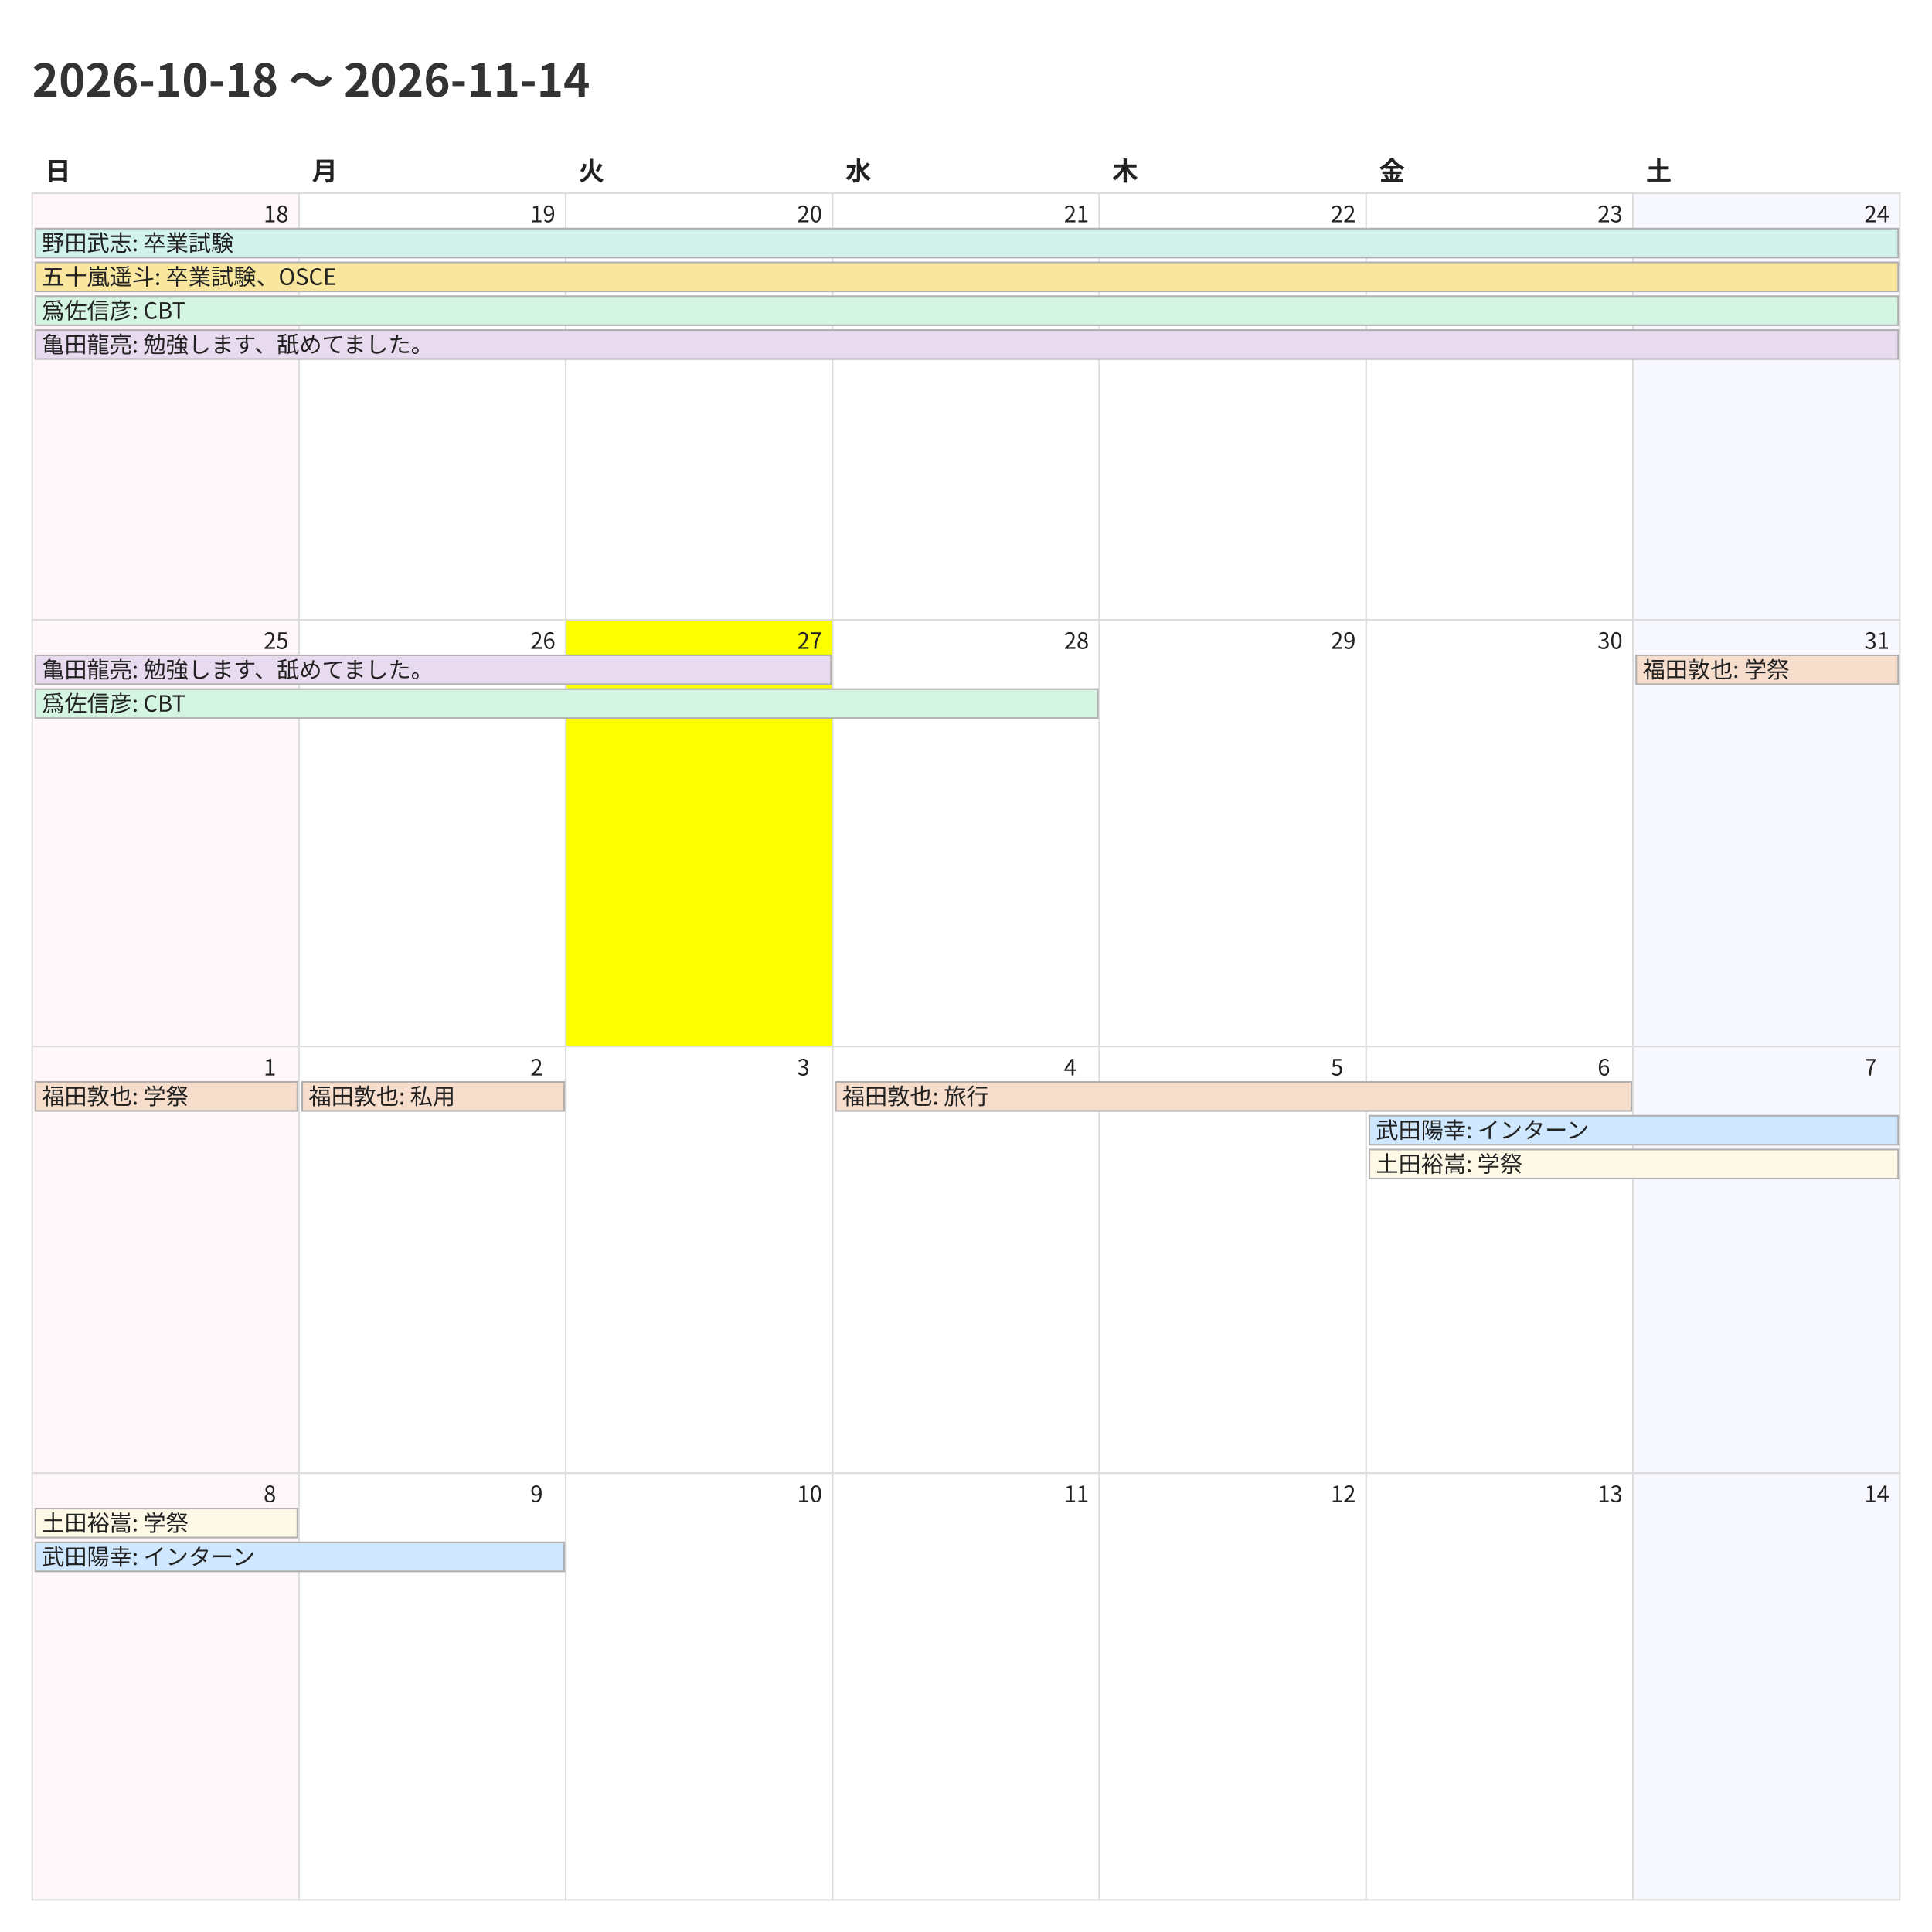
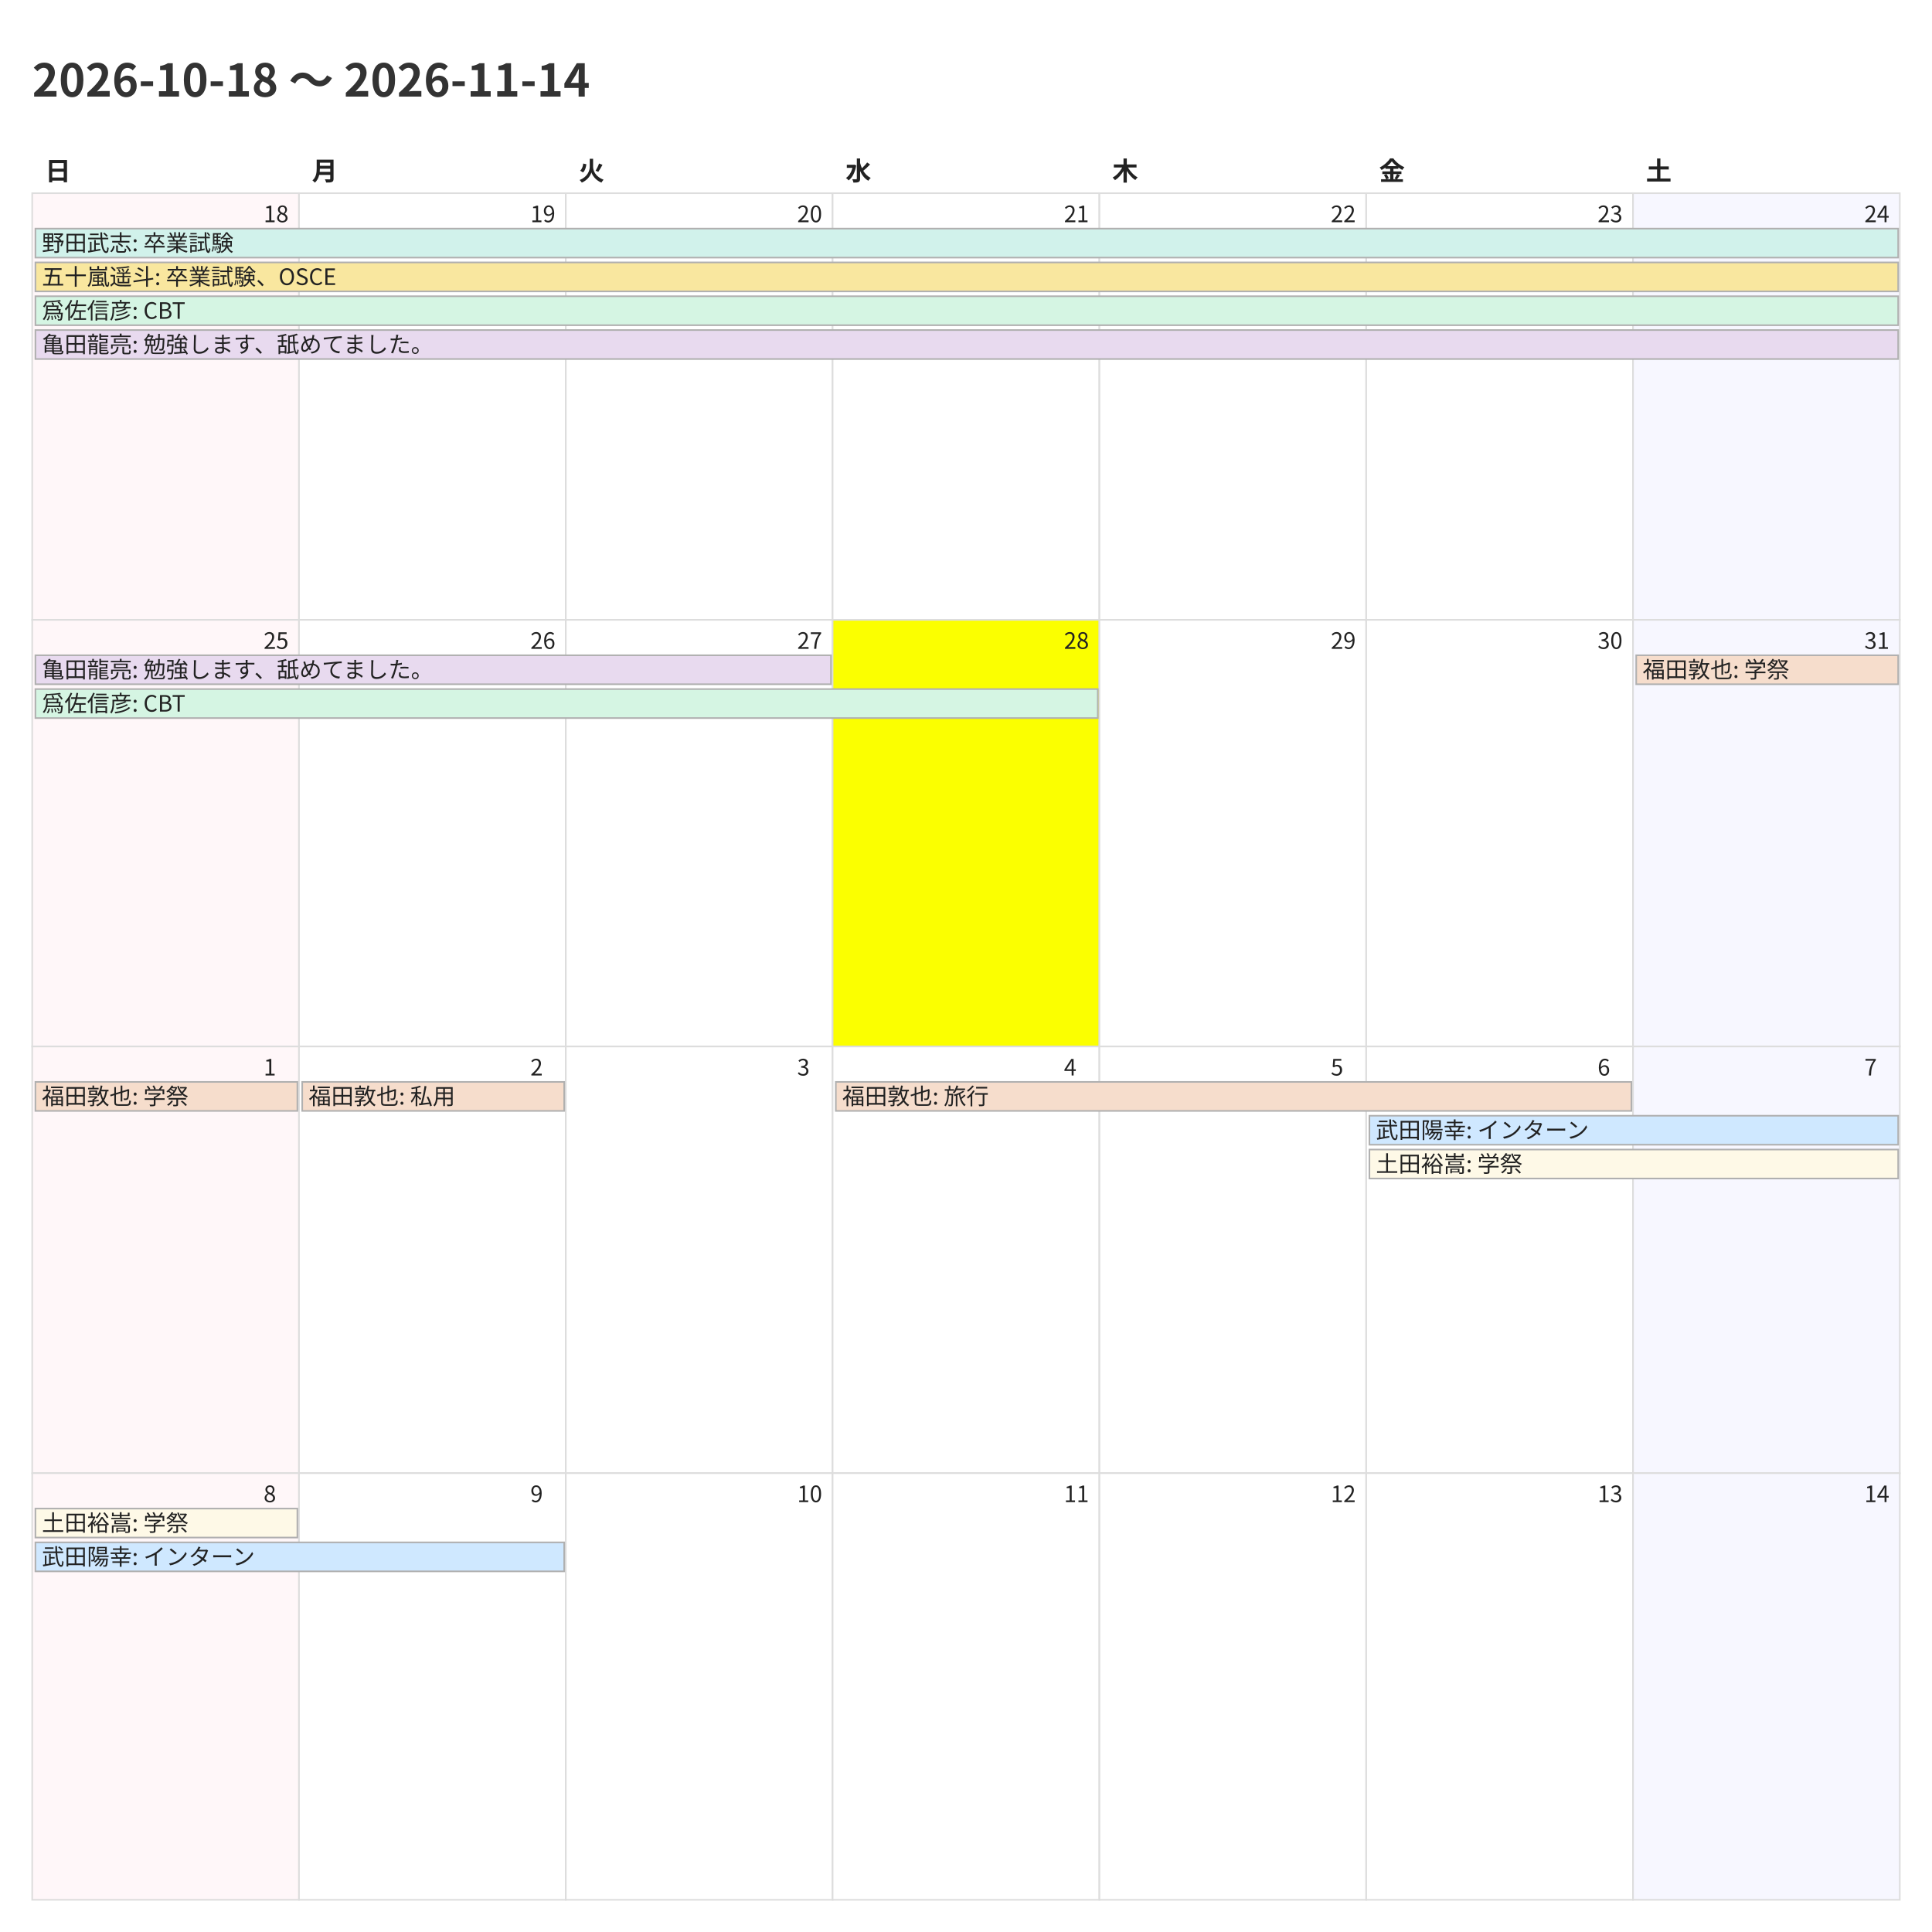
<svg xmlns="http://www.w3.org/2000/svg" width="1200" height="1200">
  <style>
    @charset "UTF-8";
    .title {
      font-family: "Noto Sans CJK JP","Noto Sans JP","IPAexGothic",
                   "Yu Gothic","Hiragino Kaku Gothic ProN",sans-serif;
      font-size: 28px; font-weight: 700; fill: #333;
    }
    .weekday, .day-number, .event {
      font-family: "Noto Sans CJK JP","Noto Sans JP","IPAexGothic",
                   "Yu Gothic","Hiragino Kaku Gothic ProN",sans-serif;
      fill: #222;
    }
    .weekday { font-size: 16px; font-weight: 600; }
    .day-number { font-size: 14px; }
    .event { font-size: 14px; }
    .cell { fill: #fff; stroke: #ddd; }
  </style>
  <rect x="0" y="0" width="1200" height="1200" fill="#fff" />
  <text class="title" x="20" y="60">2026-10-18 〜 2026-11-14</text>
  <text class="weekday" x="28.0" y="112">日</text>
  <text class="weekday" x="193.714" y="112">月</text>
  <text class="weekday" x="359.429" y="112">火</text>
  <text class="weekday" x="525.143" y="112">水</text>
  <text class="weekday" x="690.857" y="112">木</text>
  <text class="weekday" x="856.571" y="112">金</text>
  <text class="weekday" x="1022.286" y="112">土</text>
  <rect x="20.0" y="120.0" width="165.714" height="265.0" fill="#fff7f9" stroke="#ddd" />
  <text class="day-number" x="163.714" y="138.0">18</text>
  <rect x="185.714" y="120.0" width="165.714" height="265.0" fill="#ffffff" stroke="#ddd" />
  <text class="day-number" x="329.429" y="138.0">19</text>
  <rect x="351.429" y="120.0" width="165.714" height="265.0" fill="#ffffff" stroke="#ddd" />
  <text class="day-number" x="495.143" y="138.0">20</text>
  <rect x="517.143" y="120.0" width="165.714" height="265.0" fill="#ffffff" stroke="#ddd" />
  <text class="day-number" x="660.857" y="138.0">21</text>
  <rect x="682.857" y="120.0" width="165.714" height="265.0" fill="#ffffff" stroke="#ddd" />
  <text class="day-number" x="826.571" y="138.0">22</text>
  <rect x="848.571" y="120.0" width="165.714" height="265.0" fill="#ffffff" stroke="#ddd" />
  <text class="day-number" x="992.286" y="138.0">23</text>
  <rect x="1014.286" y="120.0" width="165.714" height="265.0" fill="#f7f7ff" stroke="#ddd" />
  <text class="day-number" x="1158.0" y="138.0">24</text>
  <rect x="20.0" y="385.0" width="165.714" height="265.0" fill="#fff7f9" stroke="#ddd" />
  <text class="day-number" x="163.714" y="403.0">25</text>
  <rect x="185.714" y="385.0" width="165.714" height="265.0" fill="#ffffff" stroke="#ddd" />
  <text class="day-number" x="329.429" y="403.0">26</text>
-   <rect x="351.429" y="385.0" width="165.714" height="265.0" fill="#fbff00" stroke="#ddd" />
+   <rect x="351.429" y="385.0" width="165.714" height="265.0" fill="#ffffff" stroke="#ddd" />
  <text class="day-number" x="495.143" y="403.0">27</text>
-   <rect x="517.143" y="385.0" width="165.714" height="265.0" fill="#ffffff" stroke="#ddd" />
+   <rect x="517.143" y="385.0" width="165.714" height="265.0" fill="#fbff00" stroke="#ddd" />
  <text class="day-number" x="660.857" y="403.0">28</text>
  <rect x="682.857" y="385.0" width="165.714" height="265.0" fill="#ffffff" stroke="#ddd" />
  <text class="day-number" x="826.571" y="403.0">29</text>
  <rect x="848.571" y="385.0" width="165.714" height="265.0" fill="#ffffff" stroke="#ddd" />
  <text class="day-number" x="992.286" y="403.0">30</text>
  <rect x="1014.286" y="385.0" width="165.714" height="265.0" fill="#f7f7ff" stroke="#ddd" />
  <text class="day-number" x="1158.0" y="403.0">31</text>
  <rect x="20.0" y="650.0" width="165.714" height="265.0" fill="#fff7f9" stroke="#ddd" />
  <text class="day-number" x="163.714" y="668.0">1</text>
  <rect x="185.714" y="650.0" width="165.714" height="265.0" fill="#ffffff" stroke="#ddd" />
  <text class="day-number" x="329.429" y="668.0">2</text>
  <rect x="351.429" y="650.0" width="165.714" height="265.0" fill="#ffffff" stroke="#ddd" />
  <text class="day-number" x="495.143" y="668.0">3</text>
  <rect x="517.143" y="650.0" width="165.714" height="265.0" fill="#ffffff" stroke="#ddd" />
  <text class="day-number" x="660.857" y="668.0">4</text>
  <rect x="682.857" y="650.0" width="165.714" height="265.0" fill="#ffffff" stroke="#ddd" />
  <text class="day-number" x="826.571" y="668.0">5</text>
  <rect x="848.571" y="650.0" width="165.714" height="265.0" fill="#ffffff" stroke="#ddd" />
  <text class="day-number" x="992.286" y="668.0">6</text>
  <rect x="1014.286" y="650.0" width="165.714" height="265.0" fill="#f7f7ff" stroke="#ddd" />
  <text class="day-number" x="1158.0" y="668.0">7</text>
  <rect x="20.0" y="915.0" width="165.714" height="265.0" fill="#fff7f9" stroke="#ddd" />
  <text class="day-number" x="163.714" y="933.0">8</text>
  <rect x="185.714" y="915.0" width="165.714" height="265.0" fill="#ffffff" stroke="#ddd" />
  <text class="day-number" x="329.429" y="933.0">9</text>
  <rect x="351.429" y="915.0" width="165.714" height="265.0" fill="#ffffff" stroke="#ddd" />
  <text class="day-number" x="495.143" y="933.0">10</text>
  <rect x="517.143" y="915.0" width="165.714" height="265.0" fill="#ffffff" stroke="#ddd" />
  <text class="day-number" x="660.857" y="933.0">11</text>
  <rect x="682.857" y="915.0" width="165.714" height="265.0" fill="#ffffff" stroke="#ddd" />
  <text class="day-number" x="826.571" y="933.0">12</text>
  <rect x="848.571" y="915.0" width="165.714" height="265.0" fill="#ffffff" stroke="#ddd" />
  <text class="day-number" x="992.286" y="933.0">13</text>
  <rect x="1014.286" y="915.0" width="165.714" height="265.0" fill="#f7f7ff" stroke="#ddd" />
  <text class="day-number" x="1158.0" y="933.0">14</text>
  <rect x="22.0" y="142.0" width="1157.0" height="18" fill="#d1f2eb" stroke="#b0b0b0" />
  <text class="event" x="26.0" y="156.0">野田武志: 卒業試験</text>
  <rect x="22.0" y="163.0" width="1157.0" height="18" fill="#f9e79f" stroke="#b0b0b0" />
  <text class="event" x="26.0" y="177.0">五十嵐遥斗: 卒業試験、OSCE</text>
  <rect x="22.0" y="184.0" width="1157.0" height="18" fill="#d5f5e3" stroke="#b0b0b0" />
  <text class="event" x="26.0" y="198.0">爲佐信彦: CBT</text>
  <rect x="22.0" y="205.0" width="1157.0" height="18" fill="#e8daef" stroke="#b0b0b0" />
  <text class="event" x="26.0" y="219.0">亀田龍亮: 勉強します、舐めてました。</text>
  <rect x="22.0" y="407.0" width="494.143" height="18" fill="#e8daef" stroke="#b0b0b0" />
  <text class="event" x="26.0" y="421.0">亀田龍亮: 勉強します、舐めてました。</text>
  <rect x="22.0" y="428.0" width="659.857" height="18" fill="#d5f5e3" stroke="#b0b0b0" />
  <text class="event" x="26.0" y="442.0">爲佐信彦: CBT</text>
  <rect x="1016.286" y="407.0" width="162.714" height="18" fill="#f6ddcc" stroke="#b0b0b0" />
  <text class="event" x="1020.286" y="421.0">福田敦也: 学祭</text>
  <rect x="22.0" y="672.0" width="162.714" height="18" fill="#f6ddcc" stroke="#b0b0b0" />
  <text class="event" x="26.0" y="686.0">福田敦也: 学祭</text>
  <rect x="187.714" y="672.0" width="162.714" height="18" fill="#f6ddcc" stroke="#b0b0b0" />
  <text class="event" x="191.714" y="686.0">福田敦也: 私用</text>
  <rect x="519.143" y="672.0" width="494.143" height="18" fill="#f6ddcc" stroke="#b0b0b0" />
  <text class="event" x="523.143" y="686.0">福田敦也: 旅行</text>
  <rect x="850.571" y="693.0" width="328.429" height="18" fill="#cfe8ff" stroke="#b0b0b0" />
  <text class="event" x="854.571" y="707.0">武田陽幸: インターン</text>
  <rect x="850.571" y="714.0" width="328.429" height="18" fill="#fef9e7" stroke="#b0b0b0" />
  <text class="event" x="854.571" y="728.0">土田裕嵩: 学祭</text>
  <rect x="22.0" y="937.0" width="162.714" height="18" fill="#fef9e7" stroke="#b0b0b0" />
  <text class="event" x="26.0" y="951.0">土田裕嵩: 学祭</text>
  <rect x="22.0" y="958.0" width="328.429" height="18" fill="#cfe8ff" stroke="#b0b0b0" />
  <text class="event" x="26.0" y="972.0">武田陽幸: インターン</text>
</svg>
